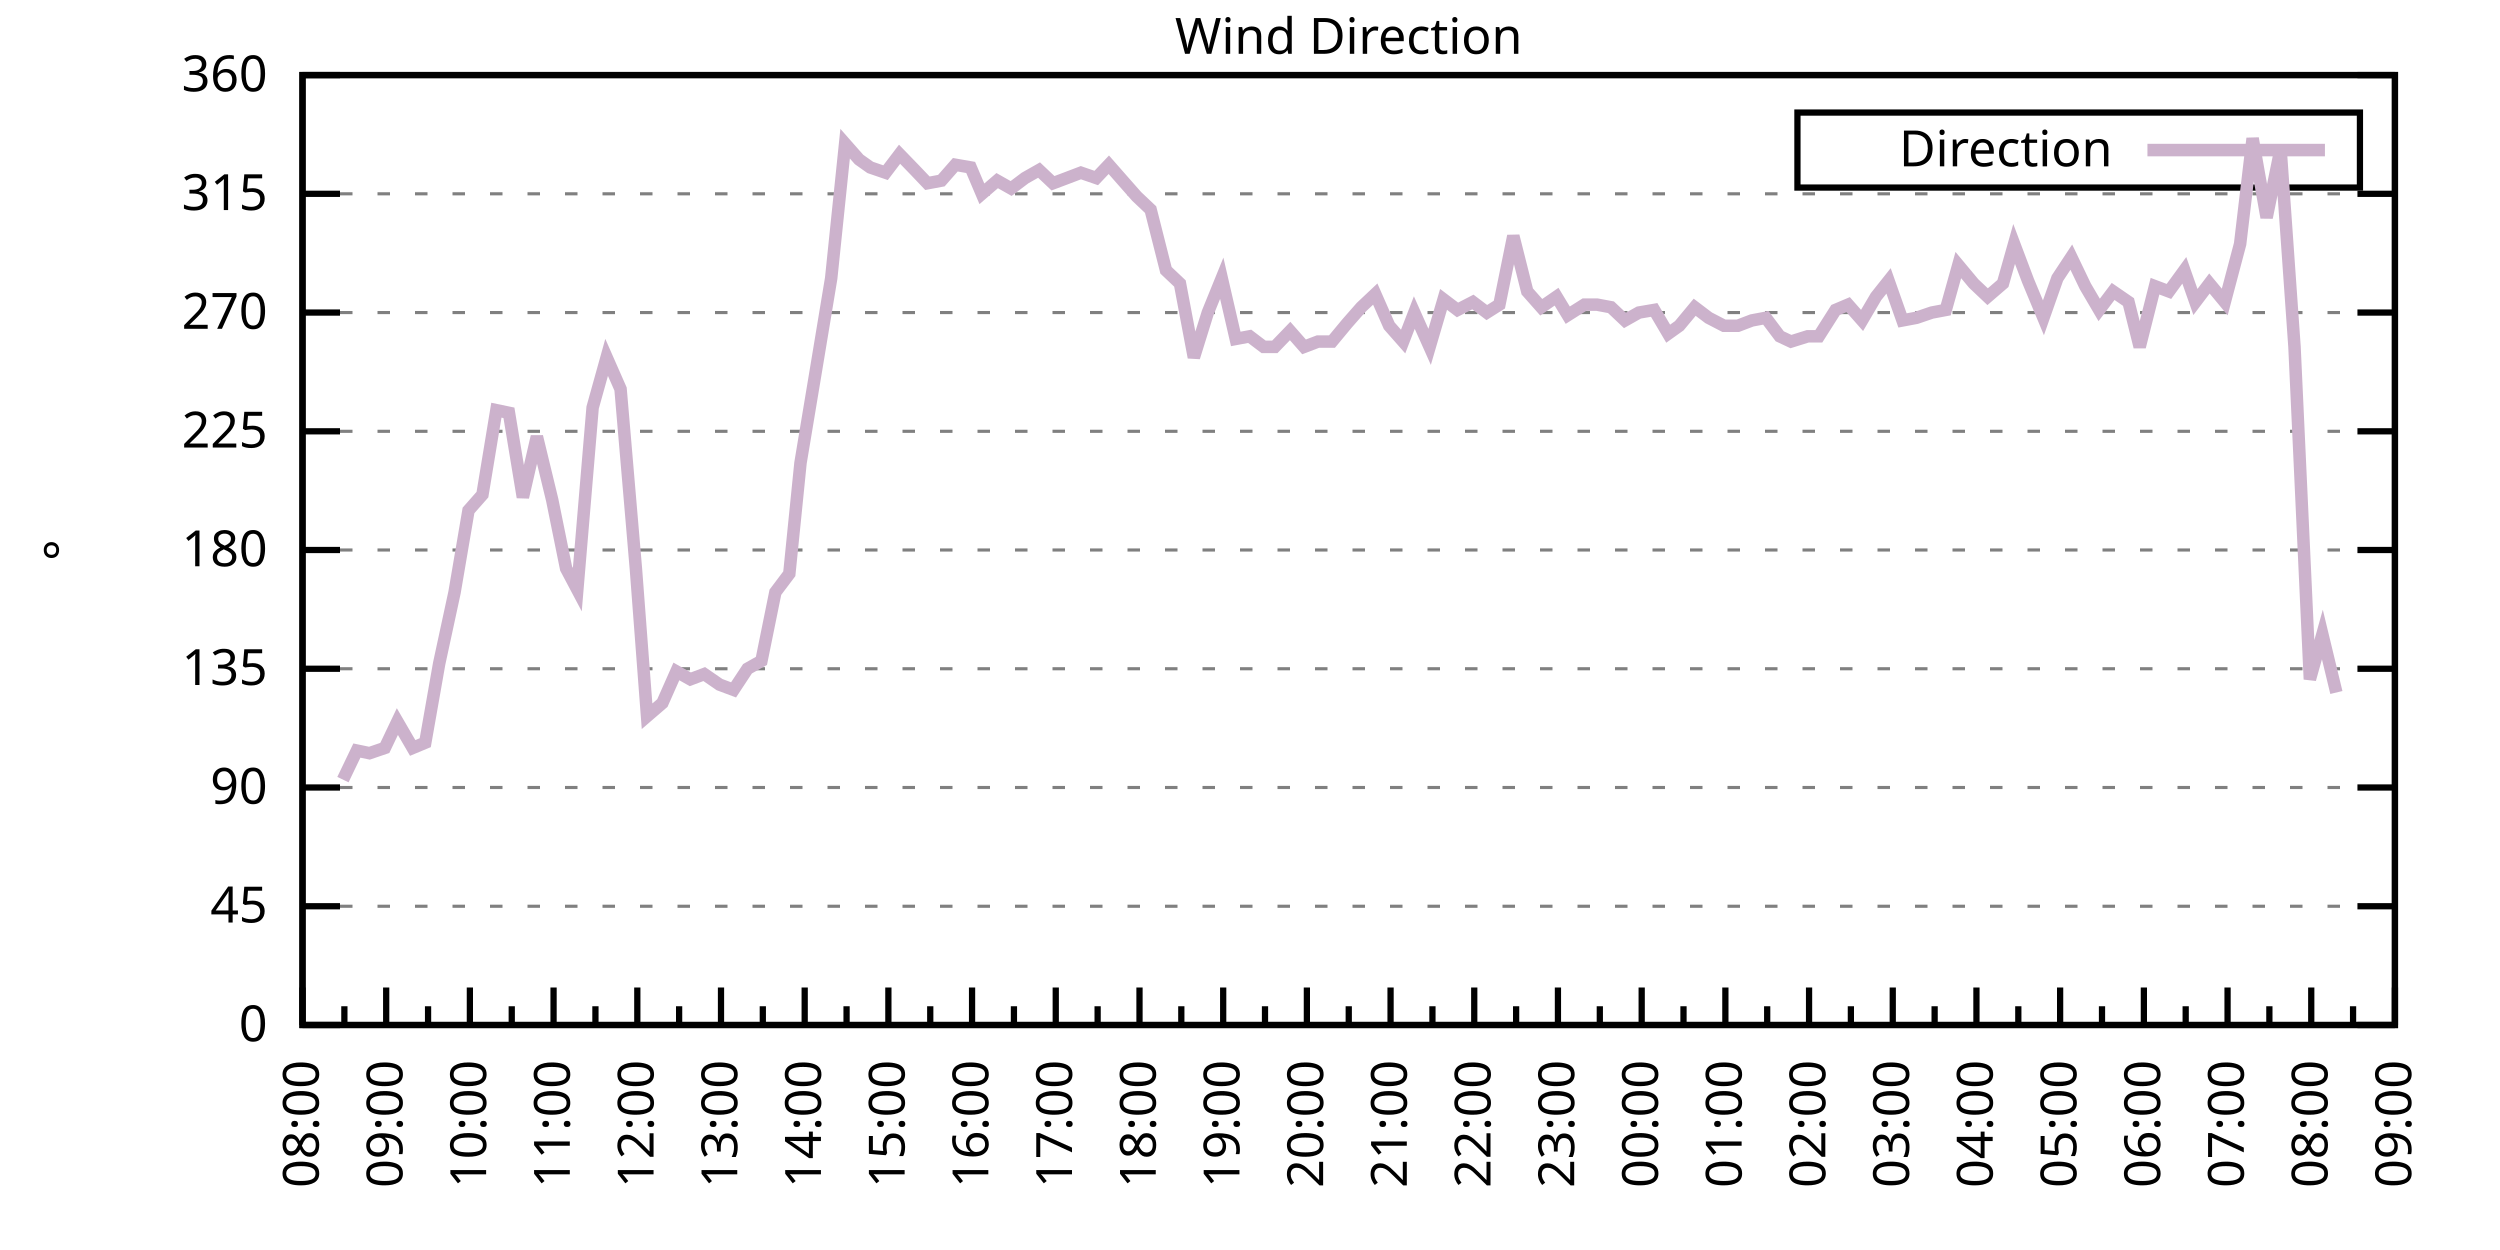
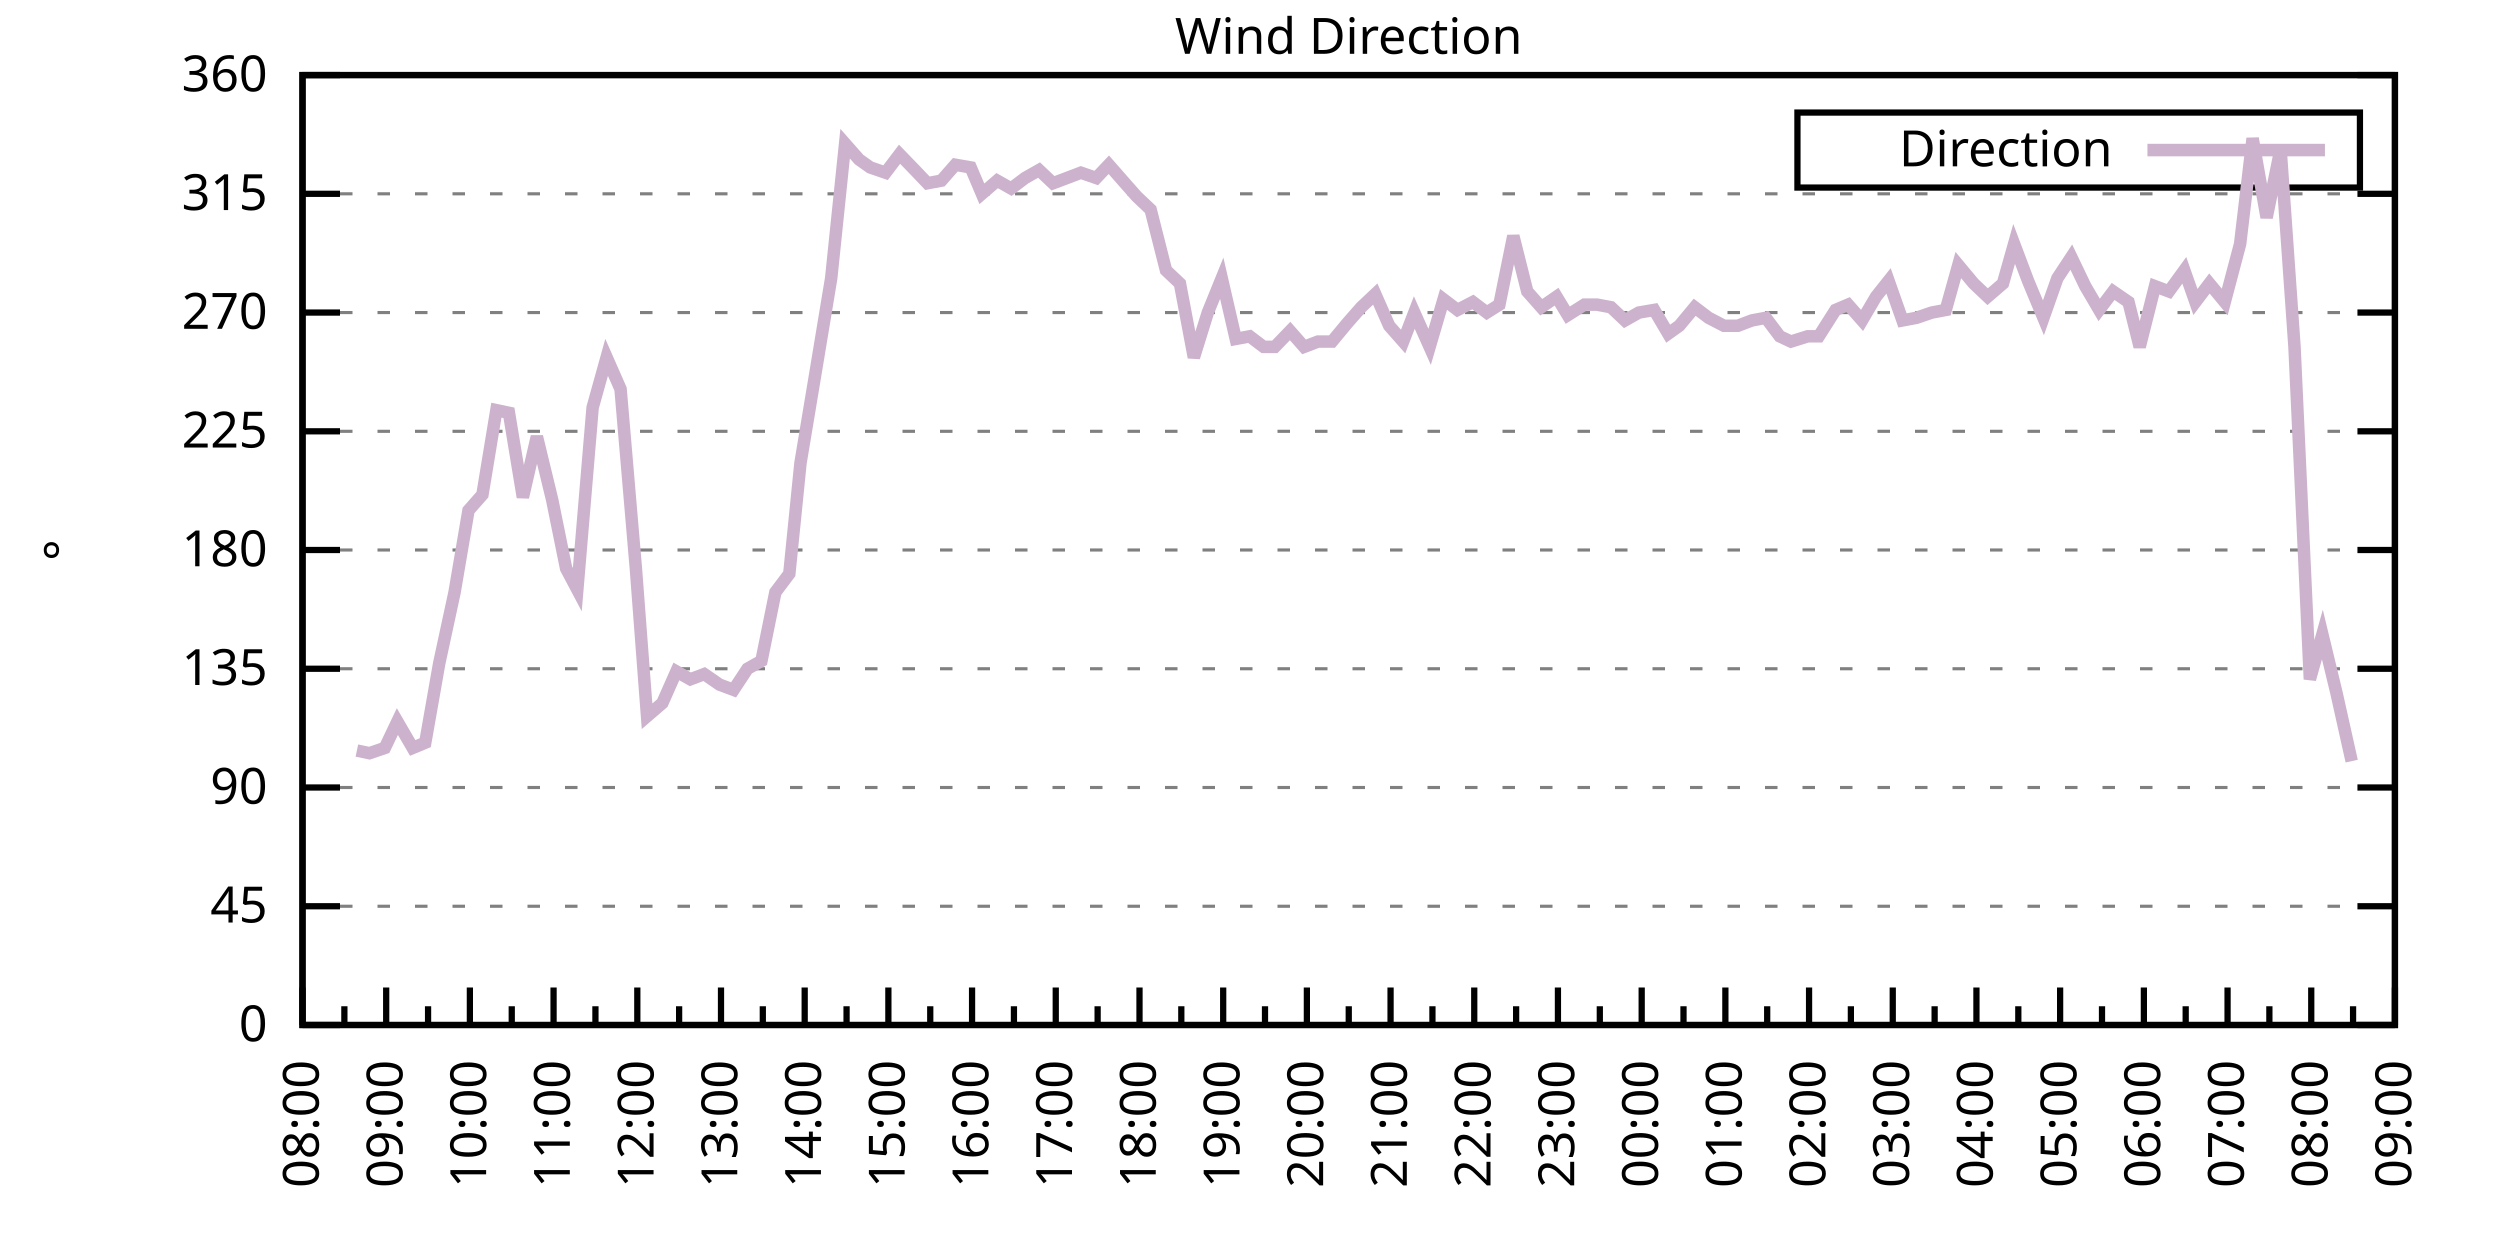
<svg xmlns="http://www.w3.org/2000/svg" xmlns:xlink="http://www.w3.org/1999/xlink" width="400" height="200" viewBox="0 0 400 200">
  <g id="gnuplot_canvas">
    <rect x="0" y="0" width="400" height="200" fill="none" />
    <defs>
      <circle id="gpDot" r="0.5" stroke-width="0.5" stroke="currentColor" />
      <path id="gpPt0" stroke-width="0.333" stroke="currentColor" d="M-1,0 h2 M0,-1 v2" />
      <path id="gpPt1" stroke-width="0.333" stroke="currentColor" d="M-1,-1 L1,1 M1,-1 L-1,1" />
      <path id="gpPt2" stroke-width="0.333" stroke="currentColor" d="M-1,0 L1,0 M0,-1 L0,1 M-1,-1 L1,1 M-1,1 L1,-1" />
      <rect id="gpPt3" stroke-width="0.333" stroke="currentColor" x="-1" y="-1" width="2" height="2" />
      <rect id="gpPt4" stroke-width="0.333" stroke="currentColor" fill="currentColor" x="-1" y="-1" width="2" height="2" />
      <circle id="gpPt5" stroke-width="0.333" stroke="currentColor" cx="0" cy="0" r="1" />
      <use xlink:href="#gpPt5" id="gpPt6" fill="currentColor" stroke="none" />
      <path id="gpPt7" stroke-width="0.333" stroke="currentColor" d="M0,-1.33 L-1.33,0.67 L1.33,0.67 z" />
      <use xlink:href="#gpPt7" id="gpPt8" fill="currentColor" stroke="none" />
      <use xlink:href="#gpPt7" id="gpPt9" stroke="currentColor" transform="rotate(180)" />
      <use xlink:href="#gpPt9" id="gpPt10" fill="currentColor" stroke="none" />
      <use xlink:href="#gpPt3" id="gpPt11" stroke="currentColor" transform="rotate(45)" />
      <use xlink:href="#gpPt11" id="gpPt12" fill="currentColor" stroke="none" />
      <path id="gpPt13" stroke-width="0.333" stroke="currentColor" d="M0,1.330 L1.265,0.411 L0.782,-1.067 L-0.782,-1.076 L-1.265,0.411 z" />
      <use xlink:href="#gpPt13" id="gpPt14" fill="currentColor" stroke="none" />
      <filter id="textbox" filterUnits="objectBoundingBox" x="0" y="0" height="1" width="1">
        <feFlood flood-color="white" flood-opacity="1" result="bgnd" />
        <feComposite in="SourceGraphic" in2="bgnd" operator="atop" />
      </filter>
      <filter id="greybox" filterUnits="objectBoundingBox" x="0" y="0" height="1" width="1">
        <feFlood flood-color="lightgrey" flood-opacity="1" result="grey" />
        <feComposite in="SourceGraphic" in2="grey" operator="atop" />
      </filter>
    </defs>
    <g fill="none" color="white" stroke="currentColor" stroke-width="1.00" stroke-linecap="butt" stroke-linejoin="miter">
</g>
    <g fill="none" color="black" stroke="currentColor" stroke-width="1.00" stroke-linecap="butt" stroke-linejoin="miter">
      <g stroke="none" shape-rendering="crispEdges">
        <polygon fill="rgb(255, 255, 255)" points="48.40,164.00 383.18,164.00 383.18,12.02 48.40,12.02 " />
      </g>
    </g>
    <g fill="none" color="black" stroke="currentColor" stroke-width="1.00" stroke-linecap="butt" stroke-linejoin="miter">
</g>
    <g fill="none" color="black" stroke="black" stroke-width="0.50" stroke-linecap="butt" stroke-linejoin="miter">
</g>
    <g fill="none" color="gray" stroke="currentColor" stroke-width="0.50" stroke-linecap="butt" stroke-linejoin="miter">
      <path stroke="gray" stroke-dasharray="2,4" class="gridline" d="M48.40,164.00 L383.19,164.00  " />
    </g>
    <g fill="none" color="gray" stroke="gray" stroke-width="1.00" stroke-linecap="butt" stroke-linejoin="miter">
</g>
    <g fill="none" color="black" stroke="currentColor" stroke-width="1.00" stroke-linecap="butt" stroke-linejoin="miter">
      <path stroke="black" d="M48.40,164.00 L54.40,164.00 M383.19,164.00 L377.19,164.00  " />
      <g transform="translate(42.80,166.60)" stroke="none" fill="black" font-family="Sans" font-size="8.00" text-anchor="end">
        <text>
          <tspan font-family="Sans"> 0</tspan>
        </text>
      </g>
    </g>
    <g fill="none" color="black" stroke="currentColor" stroke-width="1.00" stroke-linecap="butt" stroke-linejoin="miter">
</g>
    <g fill="none" color="black" stroke="black" stroke-width="0.50" stroke-linecap="butt" stroke-linejoin="miter">
</g>
    <g fill="none" color="gray" stroke="currentColor" stroke-width="0.50" stroke-linecap="butt" stroke-linejoin="miter">
      <path stroke="gray" stroke-dasharray="2,4" class="gridline" d="M48.40,145.00 L383.19,145.00  " />
    </g>
    <g fill="none" color="gray" stroke="gray" stroke-width="1.00" stroke-linecap="butt" stroke-linejoin="miter">
</g>
    <g fill="none" color="black" stroke="currentColor" stroke-width="1.00" stroke-linecap="butt" stroke-linejoin="miter">
      <path stroke="black" d="M48.40,145.00 L54.40,145.00 M383.19,145.00 L377.19,145.00  " />
      <g transform="translate(42.80,147.60)" stroke="none" fill="black" font-family="Sans" font-size="8.00" text-anchor="end">
        <text>
          <tspan font-family="Sans"> 45</tspan>
        </text>
      </g>
    </g>
    <g fill="none" color="black" stroke="currentColor" stroke-width="1.00" stroke-linecap="butt" stroke-linejoin="miter">
</g>
    <g fill="none" color="black" stroke="black" stroke-width="0.50" stroke-linecap="butt" stroke-linejoin="miter">
</g>
    <g fill="none" color="gray" stroke="currentColor" stroke-width="0.50" stroke-linecap="butt" stroke-linejoin="miter">
      <path stroke="gray" stroke-dasharray="2,4" class="gridline" d="M48.40,126.00 L383.19,126.00  " />
    </g>
    <g fill="none" color="gray" stroke="gray" stroke-width="1.00" stroke-linecap="butt" stroke-linejoin="miter">
</g>
    <g fill="none" color="black" stroke="currentColor" stroke-width="1.00" stroke-linecap="butt" stroke-linejoin="miter">
      <path stroke="black" d="M48.40,126.00 L54.40,126.00 M383.19,126.00 L377.19,126.00  " />
      <g transform="translate(42.80,128.60)" stroke="none" fill="black" font-family="Sans" font-size="8.00" text-anchor="end">
        <text>
          <tspan font-family="Sans"> 90</tspan>
        </text>
      </g>
    </g>
    <g fill="none" color="black" stroke="currentColor" stroke-width="1.00" stroke-linecap="butt" stroke-linejoin="miter">
</g>
    <g fill="none" color="black" stroke="black" stroke-width="0.50" stroke-linecap="butt" stroke-linejoin="miter">
</g>
    <g fill="none" color="gray" stroke="currentColor" stroke-width="0.50" stroke-linecap="butt" stroke-linejoin="miter">
      <path stroke="gray" stroke-dasharray="2,4" class="gridline" d="M48.40,107.00 L383.19,107.00  " />
    </g>
    <g fill="none" color="gray" stroke="gray" stroke-width="1.00" stroke-linecap="butt" stroke-linejoin="miter">
</g>
    <g fill="none" color="black" stroke="currentColor" stroke-width="1.00" stroke-linecap="butt" stroke-linejoin="miter">
      <path stroke="black" d="M48.40,107.00 L54.40,107.00 M383.19,107.00 L377.19,107.00  " />
      <g transform="translate(42.80,109.60)" stroke="none" fill="black" font-family="Sans" font-size="8.00" text-anchor="end">
        <text>
          <tspan font-family="Sans"> 135</tspan>
        </text>
      </g>
    </g>
    <g fill="none" color="black" stroke="currentColor" stroke-width="1.00" stroke-linecap="butt" stroke-linejoin="miter">
</g>
    <g fill="none" color="black" stroke="black" stroke-width="0.50" stroke-linecap="butt" stroke-linejoin="miter">
</g>
    <g fill="none" color="gray" stroke="currentColor" stroke-width="0.50" stroke-linecap="butt" stroke-linejoin="miter">
      <path stroke="gray" stroke-dasharray="2,4" class="gridline" d="M48.40,88.00 L383.19,88.00  " />
    </g>
    <g fill="none" color="gray" stroke="gray" stroke-width="1.00" stroke-linecap="butt" stroke-linejoin="miter">
</g>
    <g fill="none" color="black" stroke="currentColor" stroke-width="1.00" stroke-linecap="butt" stroke-linejoin="miter">
      <path stroke="black" d="M48.40,88.00 L54.40,88.00 M383.19,88.00 L377.19,88.00  " />
      <g transform="translate(42.80,90.60)" stroke="none" fill="black" font-family="Sans" font-size="8.00" text-anchor="end">
        <text>
          <tspan font-family="Sans"> 180</tspan>
        </text>
      </g>
    </g>
    <g fill="none" color="black" stroke="currentColor" stroke-width="1.00" stroke-linecap="butt" stroke-linejoin="miter">
</g>
    <g fill="none" color="black" stroke="black" stroke-width="0.50" stroke-linecap="butt" stroke-linejoin="miter">
</g>
    <g fill="none" color="gray" stroke="currentColor" stroke-width="0.50" stroke-linecap="butt" stroke-linejoin="miter">
      <path stroke="gray" stroke-dasharray="2,4" class="gridline" d="M48.40,69.01 L383.19,69.01  " />
    </g>
    <g fill="none" color="gray" stroke="gray" stroke-width="1.00" stroke-linecap="butt" stroke-linejoin="miter">
</g>
    <g fill="none" color="black" stroke="currentColor" stroke-width="1.00" stroke-linecap="butt" stroke-linejoin="miter">
      <path stroke="black" d="M48.40,69.01 L54.40,69.01 M383.19,69.01 L377.19,69.01  " />
      <g transform="translate(42.80,71.61)" stroke="none" fill="black" font-family="Sans" font-size="8.00" text-anchor="end">
        <text>
          <tspan font-family="Sans"> 225</tspan>
        </text>
      </g>
    </g>
    <g fill="none" color="black" stroke="currentColor" stroke-width="1.00" stroke-linecap="butt" stroke-linejoin="miter">
</g>
    <g fill="none" color="black" stroke="black" stroke-width="0.50" stroke-linecap="butt" stroke-linejoin="miter">
</g>
    <g fill="none" color="gray" stroke="currentColor" stroke-width="0.50" stroke-linecap="butt" stroke-linejoin="miter">
      <path stroke="gray" stroke-dasharray="2,4" class="gridline" d="M48.40,50.01 L383.19,50.01  " />
    </g>
    <g fill="none" color="gray" stroke="gray" stroke-width="1.00" stroke-linecap="butt" stroke-linejoin="miter">
</g>
    <g fill="none" color="black" stroke="currentColor" stroke-width="1.00" stroke-linecap="butt" stroke-linejoin="miter">
      <path stroke="black" d="M48.40,50.01 L54.40,50.01 M383.19,50.01 L377.19,50.01  " />
      <g transform="translate(42.80,52.61)" stroke="none" fill="black" font-family="Sans" font-size="8.00" text-anchor="end">
        <text>
          <tspan font-family="Sans"> 270</tspan>
        </text>
      </g>
    </g>
    <g fill="none" color="black" stroke="currentColor" stroke-width="1.00" stroke-linecap="butt" stroke-linejoin="miter">
</g>
    <g fill="none" color="black" stroke="black" stroke-width="0.50" stroke-linecap="butt" stroke-linejoin="miter">
</g>
    <g fill="none" color="gray" stroke="currentColor" stroke-width="0.50" stroke-linecap="butt" stroke-linejoin="miter">
      <path stroke="gray" stroke-dasharray="2,4" class="gridline" d="M48.40,31.01 L383.19,31.01  " />
    </g>
    <g fill="none" color="gray" stroke="gray" stroke-width="1.00" stroke-linecap="butt" stroke-linejoin="miter">
</g>
    <g fill="none" color="black" stroke="currentColor" stroke-width="1.00" stroke-linecap="butt" stroke-linejoin="miter">
      <path stroke="black" d="M48.40,31.01 L54.40,31.01 M383.19,31.01 L377.19,31.01  " />
      <g transform="translate(42.80,33.61)" stroke="none" fill="black" font-family="Sans" font-size="8.00" text-anchor="end">
        <text>
          <tspan font-family="Sans"> 315</tspan>
        </text>
      </g>
    </g>
    <g fill="none" color="black" stroke="currentColor" stroke-width="1.00" stroke-linecap="butt" stroke-linejoin="miter">
</g>
    <g fill="none" color="black" stroke="black" stroke-width="0.50" stroke-linecap="butt" stroke-linejoin="miter">
</g>
    <g fill="none" color="gray" stroke="currentColor" stroke-width="0.50" stroke-linecap="butt" stroke-linejoin="miter">
      <path stroke="gray" stroke-dasharray="2,4" class="gridline" d="M48.40,12.01 L383.19,12.01  " />
    </g>
    <g fill="none" color="gray" stroke="gray" stroke-width="1.00" stroke-linecap="butt" stroke-linejoin="miter">
</g>
    <g fill="none" color="black" stroke="currentColor" stroke-width="1.00" stroke-linecap="butt" stroke-linejoin="miter">
      <path stroke="black" d="M48.40,12.01 L54.40,12.01 M383.19,12.01 L377.19,12.01  " />
      <g transform="translate(42.80,14.61)" stroke="none" fill="black" font-family="Sans" font-size="8.00" text-anchor="end">
        <text>
          <tspan font-family="Sans"> 360</tspan>
        </text>
      </g>
    </g>
    <g fill="none" color="black" stroke="currentColor" stroke-width="1.00" stroke-linecap="butt" stroke-linejoin="miter">
      <path stroke="black" d="M48.40,164.00 L48.40,158.00  " />
      <g transform="translate(51.00,169.60) rotate(270)" stroke="none" fill="black" font-family="Sans" font-size="8.00" text-anchor="end">
        <text>
          <tspan font-family="Sans">08:00</tspan>
        </text>
      </g>
    </g>
    <g fill="none" color="black" stroke="currentColor" stroke-width="1.00" stroke-linecap="butt" stroke-linejoin="miter">
      <path stroke="black" d="M55.10,164.00 L55.10,161.00 M61.79,164.00 L61.79,158.00  " />
      <g transform="translate(64.39,169.60) rotate(270)" stroke="none" fill="black" font-family="Sans" font-size="8.00" text-anchor="end">
        <text>
          <tspan font-family="Sans">09:00</tspan>
        </text>
      </g>
    </g>
    <g fill="none" color="black" stroke="currentColor" stroke-width="1.00" stroke-linecap="butt" stroke-linejoin="miter">
      <path stroke="black" d="M68.49,164.00 L68.49,161.00 M75.18,164.00 L75.18,158.00  " />
      <g transform="translate(77.78,169.60) rotate(270)" stroke="none" fill="black" font-family="Sans" font-size="8.00" text-anchor="end">
        <text>
          <tspan font-family="Sans">10:00</tspan>
        </text>
      </g>
    </g>
    <g fill="none" color="black" stroke="currentColor" stroke-width="1.00" stroke-linecap="butt" stroke-linejoin="miter">
      <path stroke="black" d="M81.88,164.00 L81.88,161.00 M88.57,164.00 L88.57,158.00  " />
      <g transform="translate(91.17,169.60) rotate(270)" stroke="none" fill="black" font-family="Sans" font-size="8.00" text-anchor="end">
        <text>
          <tspan font-family="Sans">11:00</tspan>
        </text>
      </g>
    </g>
    <g fill="none" color="black" stroke="currentColor" stroke-width="1.00" stroke-linecap="butt" stroke-linejoin="miter">
      <path stroke="black" d="M95.27,164.00 L95.27,161.00 M101.97,164.00 L101.97,158.00  " />
      <g transform="translate(104.57,169.60) rotate(270)" stroke="none" fill="black" font-family="Sans" font-size="8.00" text-anchor="end">
        <text>
          <tspan font-family="Sans">12:00</tspan>
        </text>
      </g>
    </g>
    <g fill="none" color="black" stroke="currentColor" stroke-width="1.00" stroke-linecap="butt" stroke-linejoin="miter">
      <path stroke="black" d="M108.66,164.00 L108.66,161.00 M115.36,164.00 L115.36,158.00  " />
      <g transform="translate(117.96,169.60) rotate(270)" stroke="none" fill="black" font-family="Sans" font-size="8.00" text-anchor="end">
        <text>
          <tspan font-family="Sans">13:00</tspan>
        </text>
      </g>
    </g>
    <g fill="none" color="black" stroke="currentColor" stroke-width="1.00" stroke-linecap="butt" stroke-linejoin="miter">
      <path stroke="black" d="M122.05,164.00 L122.05,161.00 M128.75,164.00 L128.75,158.00  " />
      <g transform="translate(131.35,169.60) rotate(270)" stroke="none" fill="black" font-family="Sans" font-size="8.00" text-anchor="end">
        <text>
          <tspan font-family="Sans">14:00</tspan>
        </text>
      </g>
    </g>
    <g fill="none" color="black" stroke="currentColor" stroke-width="1.00" stroke-linecap="butt" stroke-linejoin="miter">
      <path stroke="black" d="M135.45,164.00 L135.45,161.00 M142.14,164.00 L142.14,158.00  " />
      <g transform="translate(144.74,169.60) rotate(270)" stroke="none" fill="black" font-family="Sans" font-size="8.00" text-anchor="end">
        <text>
          <tspan font-family="Sans">15:00</tspan>
        </text>
      </g>
    </g>
    <g fill="none" color="black" stroke="currentColor" stroke-width="1.00" stroke-linecap="butt" stroke-linejoin="miter">
      <path stroke="black" d="M148.84,164.00 L148.84,161.00 M155.53,164.00 L155.53,158.00  " />
      <g transform="translate(158.13,169.60) rotate(270)" stroke="none" fill="black" font-family="Sans" font-size="8.00" text-anchor="end">
        <text>
          <tspan font-family="Sans">16:00</tspan>
        </text>
      </g>
    </g>
    <g fill="none" color="black" stroke="currentColor" stroke-width="1.00" stroke-linecap="butt" stroke-linejoin="miter">
      <path stroke="black" d="M162.23,164.00 L162.23,161.00 M168.92,164.00 L168.92,158.00  " />
      <g transform="translate(171.52,169.60) rotate(270)" stroke="none" fill="black" font-family="Sans" font-size="8.00" text-anchor="end">
        <text>
          <tspan font-family="Sans">17:00</tspan>
        </text>
      </g>
    </g>
    <g fill="none" color="black" stroke="currentColor" stroke-width="1.00" stroke-linecap="butt" stroke-linejoin="miter">
      <path stroke="black" d="M175.62,164.00 L175.62,161.00 M182.32,164.00 L182.32,158.00  " />
      <g transform="translate(184.92,169.60) rotate(270)" stroke="none" fill="black" font-family="Sans" font-size="8.00" text-anchor="end">
        <text>
          <tspan font-family="Sans">18:00</tspan>
        </text>
      </g>
    </g>
    <g fill="none" color="black" stroke="currentColor" stroke-width="1.00" stroke-linecap="butt" stroke-linejoin="miter">
      <path stroke="black" d="M189.01,164.00 L189.01,161.00 M195.71,164.00 L195.71,158.00  " />
      <g transform="translate(198.31,169.60) rotate(270)" stroke="none" fill="black" font-family="Sans" font-size="8.00" text-anchor="end">
        <text>
          <tspan font-family="Sans">19:00</tspan>
        </text>
      </g>
    </g>
    <g fill="none" color="black" stroke="currentColor" stroke-width="1.00" stroke-linecap="butt" stroke-linejoin="miter">
      <path stroke="black" d="M202.40,164.00 L202.40,161.00 M209.10,164.00 L209.10,158.00  " />
      <g transform="translate(211.70,169.60) rotate(270)" stroke="none" fill="black" font-family="Sans" font-size="8.00" text-anchor="end">
        <text>
          <tspan font-family="Sans">20:00</tspan>
        </text>
      </g>
    </g>
    <g fill="none" color="black" stroke="currentColor" stroke-width="1.00" stroke-linecap="butt" stroke-linejoin="miter">
      <path stroke="black" d="M215.80,164.00 L215.80,161.00 M222.49,164.00 L222.49,158.00  " />
      <g transform="translate(225.09,169.60) rotate(270)" stroke="none" fill="black" font-family="Sans" font-size="8.00" text-anchor="end">
        <text>
          <tspan font-family="Sans">21:00</tspan>
        </text>
      </g>
    </g>
    <g fill="none" color="black" stroke="currentColor" stroke-width="1.00" stroke-linecap="butt" stroke-linejoin="miter">
      <path stroke="black" d="M229.19,164.00 L229.19,161.00 M235.88,164.00 L235.88,158.00  " />
      <g transform="translate(238.48,169.60) rotate(270)" stroke="none" fill="black" font-family="Sans" font-size="8.00" text-anchor="end">
        <text>
          <tspan font-family="Sans">22:00</tspan>
        </text>
      </g>
    </g>
    <g fill="none" color="black" stroke="currentColor" stroke-width="1.00" stroke-linecap="butt" stroke-linejoin="miter">
      <path stroke="black" d="M242.58,164.00 L242.58,161.00 M249.27,164.00 L249.27,158.00  " />
      <g transform="translate(251.87,169.60) rotate(270)" stroke="none" fill="black" font-family="Sans" font-size="8.00" text-anchor="end">
        <text>
          <tspan font-family="Sans">23:00</tspan>
        </text>
      </g>
    </g>
    <g fill="none" color="black" stroke="currentColor" stroke-width="1.00" stroke-linecap="butt" stroke-linejoin="miter">
      <path stroke="black" d="M255.97,164.00 L255.97,161.00 M262.67,164.00 L262.67,158.00  " />
      <g transform="translate(265.27,169.60) rotate(270)" stroke="none" fill="black" font-family="Sans" font-size="8.00" text-anchor="end">
        <text>
          <tspan font-family="Sans">00:00</tspan>
        </text>
      </g>
    </g>
    <g fill="none" color="black" stroke="currentColor" stroke-width="1.00" stroke-linecap="butt" stroke-linejoin="miter">
      <path stroke="black" d="M269.36,164.00 L269.36,161.00 M276.06,164.00 L276.06,158.00  " />
      <g transform="translate(278.66,169.60) rotate(270)" stroke="none" fill="black" font-family="Sans" font-size="8.00" text-anchor="end">
        <text>
          <tspan font-family="Sans">01:00</tspan>
        </text>
      </g>
    </g>
    <g fill="none" color="black" stroke="currentColor" stroke-width="1.00" stroke-linecap="butt" stroke-linejoin="miter">
      <path stroke="black" d="M282.75,164.00 L282.75,161.00 M289.45,164.00 L289.45,158.00  " />
      <g transform="translate(292.05,169.60) rotate(270)" stroke="none" fill="black" font-family="Sans" font-size="8.00" text-anchor="end">
        <text>
          <tspan font-family="Sans">02:00</tspan>
        </text>
      </g>
    </g>
    <g fill="none" color="black" stroke="currentColor" stroke-width="1.00" stroke-linecap="butt" stroke-linejoin="miter">
      <path stroke="black" d="M296.14,164.00 L296.14,161.00 M302.84,164.00 L302.84,158.00  " />
      <g transform="translate(305.44,169.60) rotate(270)" stroke="none" fill="black" font-family="Sans" font-size="8.00" text-anchor="end">
        <text>
          <tspan font-family="Sans">03:00</tspan>
        </text>
      </g>
    </g>
    <g fill="none" color="black" stroke="currentColor" stroke-width="1.00" stroke-linecap="butt" stroke-linejoin="miter">
      <path stroke="black" d="M309.54,164.00 L309.54,161.00 M316.23,164.00 L316.23,158.00  " />
      <g transform="translate(318.83,169.60) rotate(270)" stroke="none" fill="black" font-family="Sans" font-size="8.00" text-anchor="end">
        <text>
          <tspan font-family="Sans">04:00</tspan>
        </text>
      </g>
    </g>
    <g fill="none" color="black" stroke="currentColor" stroke-width="1.00" stroke-linecap="butt" stroke-linejoin="miter">
      <path stroke="black" d="M322.93,164.00 L322.93,161.00 M329.62,164.00 L329.62,158.00  " />
      <g transform="translate(332.22,169.60) rotate(270)" stroke="none" fill="black" font-family="Sans" font-size="8.00" text-anchor="end">
        <text>
          <tspan font-family="Sans">05:00</tspan>
        </text>
      </g>
    </g>
    <g fill="none" color="black" stroke="currentColor" stroke-width="1.00" stroke-linecap="butt" stroke-linejoin="miter">
      <path stroke="black" d="M336.32,164.00 L336.32,161.00 M343.02,164.00 L343.02,158.00  " />
      <g transform="translate(345.62,169.60) rotate(270)" stroke="none" fill="black" font-family="Sans" font-size="8.00" text-anchor="end">
        <text>
          <tspan font-family="Sans">06:00</tspan>
        </text>
      </g>
    </g>
    <g fill="none" color="black" stroke="currentColor" stroke-width="1.00" stroke-linecap="butt" stroke-linejoin="miter">
      <path stroke="black" d="M349.71,164.00 L349.71,161.00 M356.41,164.00 L356.41,158.00  " />
      <g transform="translate(359.01,169.60) rotate(270)" stroke="none" fill="black" font-family="Sans" font-size="8.00" text-anchor="end">
        <text>
          <tspan font-family="Sans">07:00</tspan>
        </text>
      </g>
    </g>
    <g fill="none" color="black" stroke="currentColor" stroke-width="1.00" stroke-linecap="butt" stroke-linejoin="miter">
      <path stroke="black" d="M363.10,164.00 L363.10,161.00 M369.80,164.00 L369.80,158.00  " />
      <g transform="translate(372.40,169.60) rotate(270)" stroke="none" fill="black" font-family="Sans" font-size="8.00" text-anchor="end">
        <text>
          <tspan font-family="Sans">08:00</tspan>
        </text>
      </g>
    </g>
    <g fill="none" color="black" stroke="currentColor" stroke-width="1.00" stroke-linecap="butt" stroke-linejoin="miter">
      <path stroke="black" d="M376.49,164.00 L376.49,161.00 M383.19,164.00 L383.19,158.00  " />
      <g transform="translate(385.79,169.60) rotate(270)" stroke="none" fill="black" font-family="Sans" font-size="8.00" text-anchor="end">
        <text>
          <tspan font-family="Sans">09:00</tspan>
        </text>
      </g>
    </g>
    <g fill="none" color="black" stroke="currentColor" stroke-width="1.00" stroke-linecap="butt" stroke-linejoin="miter">
</g>
    <g fill="none" color="black" stroke="currentColor" stroke-width="1.00" stroke-linecap="butt" stroke-linejoin="miter">
      <path stroke="black" d="M48.40,12.01 L48.40,164.00 L383.19,164.00 L383.19,12.01 L48.40,12.01 Z  " />
    </g>
    <g fill="none" color="black" stroke="currentColor" stroke-width="1.00" stroke-linecap="butt" stroke-linejoin="miter">
      <g transform="translate(12.80,88.01) rotate(270)" stroke="none" fill="black" font-family="Sans" font-size="8.00" text-anchor="middle">
        <text>
          <tspan font-family="Sans">°</tspan>
        </text>
      </g>
    </g>
    <g fill="none" color="black" stroke="currentColor" stroke-width="1.00" stroke-linecap="butt" stroke-linejoin="miter">
</g>
    <g fill="none" color="black" stroke="currentColor" stroke-width="1.00" stroke-linecap="butt" stroke-linejoin="miter">
      <path stroke="black" d="M287.59,30.01 L287.59,18.01 L377.59,18.01 L377.59,30.01 L287.59,30.01 Z  " />
    </g>
    <g id="Wind_direction_plot_1">
      <g fill="none" color="white" stroke="black" stroke-width="2.00" stroke-linecap="butt" stroke-linejoin="miter">
</g>
      <g fill="none" color="black" stroke="currentColor" stroke-width="2.00" stroke-linecap="butt" stroke-linejoin="miter">
        <g transform="translate(337.99,26.61)" stroke="none" fill="black" font-family="Sans" font-size="8.00" text-anchor="end">
          <text>
            <tspan font-family="Sans">Direction</tspan>
          </text>
        </g>
      </g>
      <g fill="none" color="black" stroke="currentColor" stroke-width="2.00" stroke-linecap="butt" stroke-linejoin="miter">
-         <path stroke="rgb(204, 178, 204)" d="M343.59,24.01 L371.99,24.01 M54.87,124.74 L57.10,120.09 L59.11,120.51 L61.57,119.67 L63.58,115.45 L66.03,119.67   L68.04,118.83 L70.27,106.16 L72.73,94.76 L74.96,81.67 L77.19,79.14 L79.42,65.63 L81.43,66.05 L83.66,79.56   L85.90,69.85 L88.35,79.98 L90.58,90.96 L92.37,94.34 L94.82,65.21 L97.06,57.18 L99.29,62.25 L101.74,90.96   L103.53,114.60 L105.98,112.49 L108.22,107.43 L110.45,108.69 L112.68,107.85 L115.13,109.54 L117.37,110.38 L119.60,107.00   L121.83,105.74 L124.06,94.76 L126.29,91.80 L128.08,74.07 L130.54,59.30 L132.99,44.52 L135.22,22.99 L137.45,25.52   L139.24,26.79 L141.69,27.63 L143.93,24.68 L146.38,27.21 L148.39,29.32 L150.62,28.90 L152.85,26.36 L155.31,26.79   L157.10,31.01 L159.55,28.90 L161.78,30.16 L164.01,28.48 L166.25,27.21 L168.48,29.32 L170.71,28.48 L172.94,27.63   L175.40,28.48 L177.41,26.36 L179.64,28.90 L181.87,31.43 L184.10,33.54 L186.56,43.25 L188.79,45.36 L191.02,57.18   L193.25,50.01 L195.48,44.52 L197.72,54.23 L199.95,53.81 L202.18,55.50 L203.97,55.50 L206.42,52.96 L208.65,55.50   L210.88,54.65 L213.12,54.65 L215.57,51.70 L217.80,49.16 L220.04,47.05 L222.27,52.12 L224.50,54.65 L226.29,50.01   L228.74,55.50 L230.97,47.90 L233.20,49.59 L235.66,48.32 L237.89,50.01 L239.90,48.74 L242.13,37.76 L244.36,46.63   L246.60,49.16 L249.05,47.47 L250.84,50.43 L253.51,48.74 L255.52,48.74 L257.76,49.16 L259.99,51.27 L262.22,50.01   L264.67,49.59 L266.91,53.39 L268.69,52.12 L271.15,49.16 L273.38,50.85 L275.83,52.12 L278.07,52.12 L280.30,51.27   L282.53,50.85 L284.76,53.81 L286.55,54.65 L289.23,53.81 L291.01,53.81 L293.69,49.59 L295.70,48.74 L297.93,51.27   L300.16,47.47 L302.17,44.94 L304.40,51.27 L306.63,50.85 L309.09,50.01 L311.32,49.59 L313.33,42.41 L315.79,45.36   L318.02,47.47 L320.47,45.36 L322.26,39.03 L324.49,44.94 L326.95,50.85 L329.18,44.52 L331.41,41.14 L333.64,45.79   L335.87,49.59 L338.10,46.63 L340.56,48.32 L342.35,55.50 L344.80,45.79 L347.03,46.63 L349.49,43.25 L351.27,48.32   L353.51,45.36 L355.96,48.32 L358.42,39.03 L360.42,22.14 L362.66,34.81 L364.89,23.83 L367.12,55.50 L369.58,108.69   L371.58,101.52 L373.82,110.80  " />
+         <path stroke="rgb(204, 178, 204)" d="M343.59,24.01 L371.99,24.01 M57.10,120.09 L59.11,120.51 L61.57,119.67 L63.58,115.45 L66.03,119.67 L68.04,118.83   L70.27,106.16 L72.73,94.76 L74.96,81.67 L77.19,79.14 L79.42,65.63 L81.43,66.05 L83.66,79.56 L85.90,69.85   L88.35,79.98 L90.58,90.96 L92.37,94.34 L94.82,65.21 L97.06,57.18 L99.29,62.25 L101.74,90.96 L103.53,114.60   L105.98,112.49 L108.22,107.43 L110.45,108.69 L112.68,107.85 L115.13,109.54 L117.37,110.38 L119.60,107.00 L121.83,105.74   L124.06,94.76 L126.29,91.80 L128.08,74.07 L130.54,59.30 L132.99,44.52 L135.22,22.99 L137.45,25.52 L139.24,26.79   L141.69,27.63 L143.93,24.68 L146.38,27.21 L148.39,29.32 L150.62,28.90 L152.85,26.36 L155.31,26.79 L157.10,31.01   L159.55,28.90 L161.78,30.16 L164.01,28.48 L166.25,27.21 L168.48,29.32 L170.71,28.48 L172.94,27.63 L175.40,28.48   L177.41,26.36 L179.64,28.90 L181.87,31.43 L184.10,33.54 L186.56,43.25 L188.79,45.36 L191.02,57.18 L193.25,50.01   L195.48,44.52 L197.72,54.23 L199.95,53.81 L202.18,55.50 L203.97,55.50 L206.42,52.96 L208.65,55.50 L210.88,54.65   L213.12,54.65 L215.57,51.70 L217.80,49.16 L220.04,47.05 L222.27,52.12 L224.50,54.65 L226.29,50.01 L228.74,55.50   L230.97,47.90 L233.20,49.59 L235.66,48.32 L237.89,50.01 L239.90,48.74 L242.13,37.76 L244.36,46.63 L246.60,49.16   L249.05,47.47 L250.84,50.43 L253.51,48.74 L255.52,48.74 L257.76,49.16 L259.99,51.27 L262.22,50.01 L264.67,49.59   L266.91,53.39 L268.69,52.12 L271.15,49.16 L273.38,50.85 L275.83,52.12 L278.07,52.12 L280.30,51.27 L282.53,50.85   L284.76,53.81 L286.55,54.65 L289.23,53.81 L291.01,53.81 L293.69,49.59 L295.70,48.74 L297.93,51.27 L300.16,47.47   L302.17,44.94 L304.40,51.27 L306.63,50.85 L309.09,50.01 L311.32,49.59 L313.33,42.41 L315.79,45.36 L318.02,47.47   L320.47,45.36 L322.26,39.03 L324.49,44.94 L326.95,50.85 L329.18,44.52 L331.41,41.14 L333.64,45.79 L335.87,49.59   L338.10,46.63 L340.56,48.32 L342.35,55.50 L344.80,45.79 L347.03,46.63 L349.49,43.25 L351.27,48.32 L353.51,45.36   L355.96,48.32 L358.42,39.03 L360.42,22.14 L362.66,34.81 L364.89,23.83 L367.12,55.50 L369.58,108.69 L371.58,101.52   L373.82,110.80 L376.27,121.78  " />
      </g>
    </g>
    <g fill="none" color="black" stroke="currentColor" stroke-width="2.00" stroke-linecap="butt" stroke-linejoin="miter">
</g>
    <g fill="none" color="black" stroke="black" stroke-width="1.00" stroke-linecap="butt" stroke-linejoin="miter">
</g>
    <g fill="none" color="black" stroke="currentColor" stroke-width="1.00" stroke-linecap="butt" stroke-linejoin="miter">
      <path stroke="black" d="M48.40,12.01 L48.40,164.00 L383.19,164.00 L383.19,12.01 L48.40,12.01 Z  " />
    </g>
    <g fill="none" color="black" stroke="currentColor" stroke-width="1.00" stroke-linecap="butt" stroke-linejoin="miter">
      <g transform="translate(215.79,8.61)" stroke="none" fill="black" font-family="Sans" font-size="8.00" text-anchor="middle">
        <text>
          <tspan font-family="Sans">Wind Direction</tspan>
        </text>
      </g>
    </g>
    <g fill="none" color="black" stroke="currentColor" stroke-width="1.00" stroke-linecap="butt" stroke-linejoin="miter">
</g>
  </g>
</svg>
